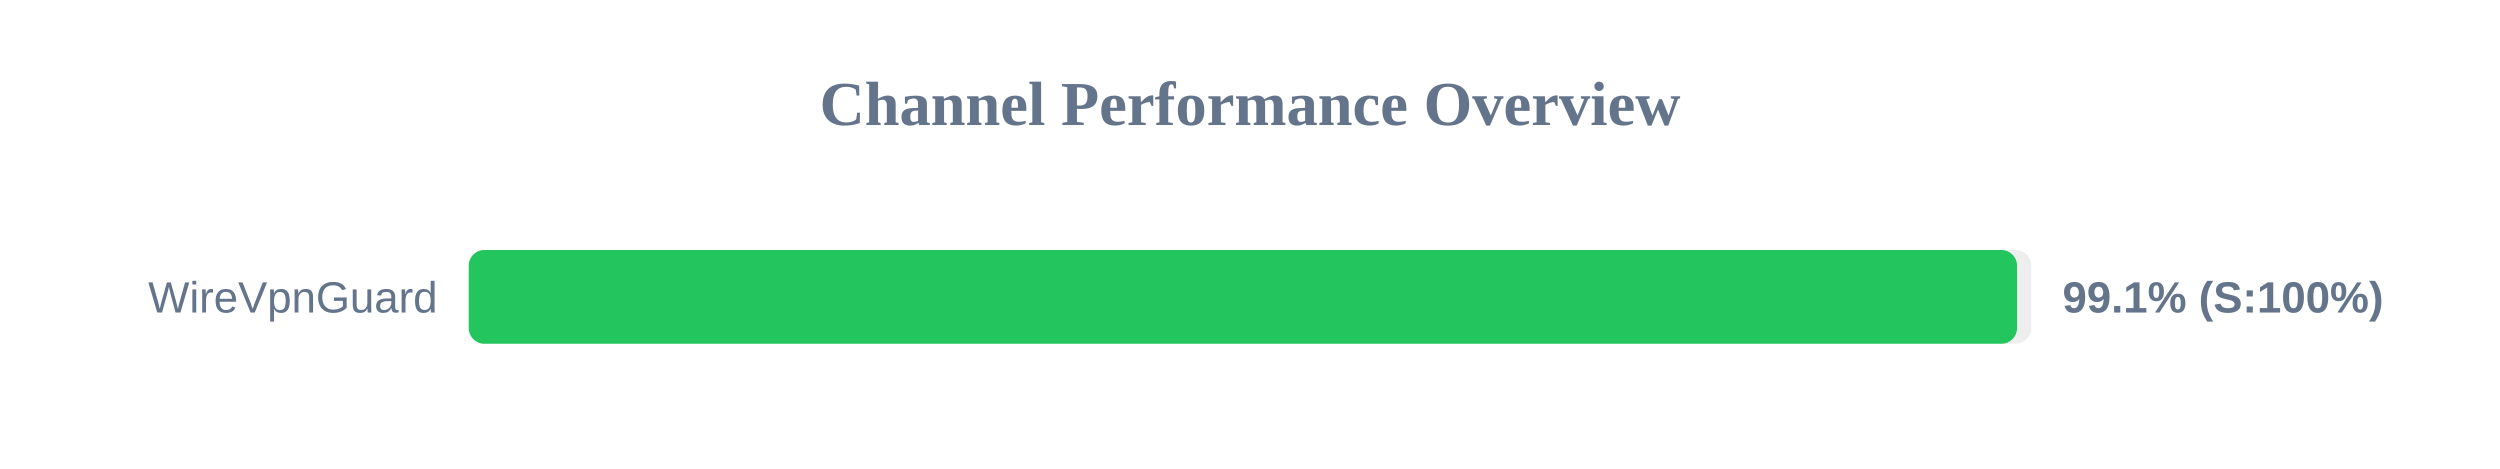
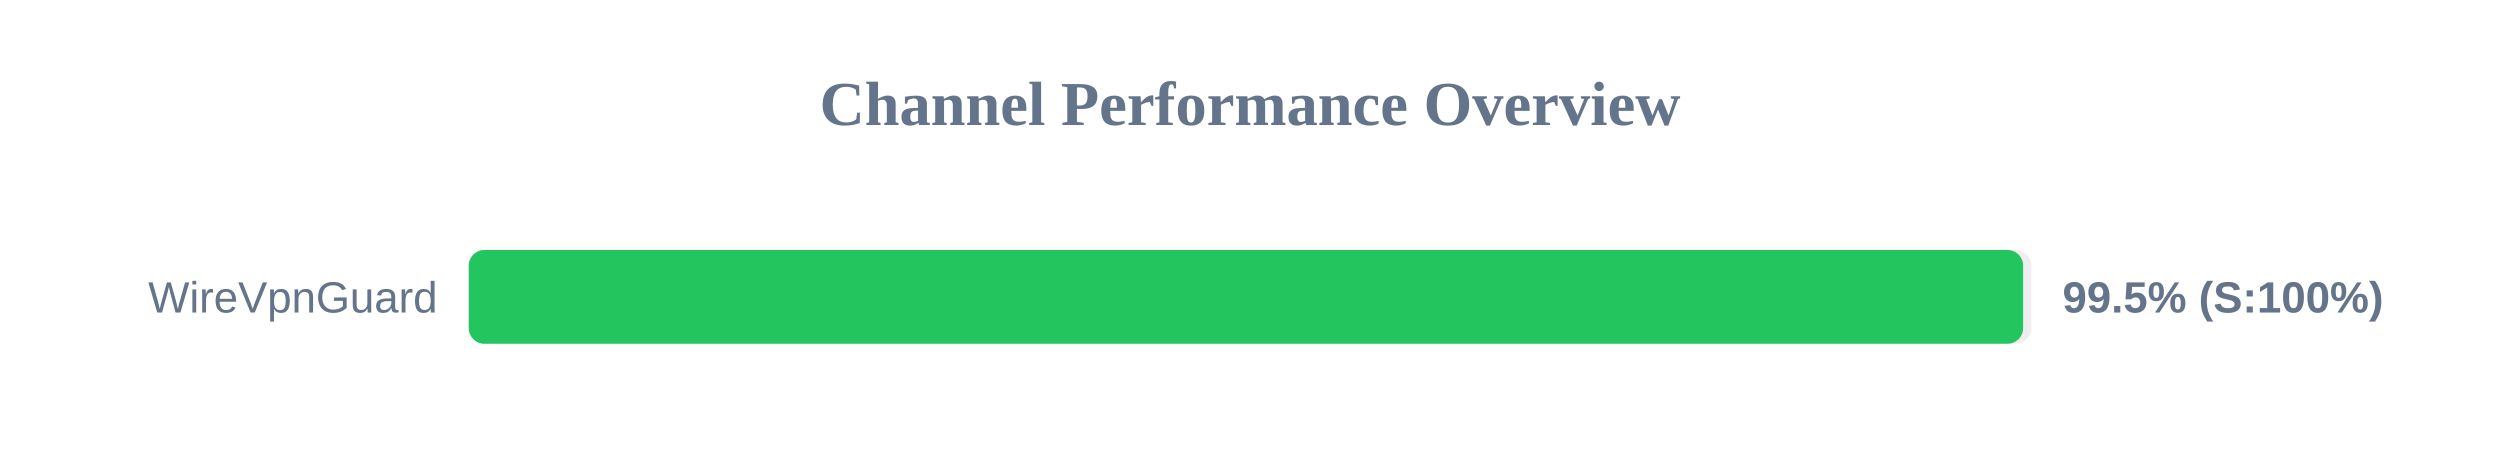
<svg xmlns="http://www.w3.org/2000/svg" width="800" height="150" version="1.1">
  <style>
        .row { font: 14px Arial; fill: #64748b; }
        .score { font: bold 14px Arial; fill: #64748b; }
    </style>
  <text x="400" y="40" text-anchor="middle" font-size="20px" font-weight="bold" fill="#64748b">Channel Performance Overview</text>
  <rect x="150" y="80" width="500" height="30" fill="#eee" rx="5" />
-   <rect x="150" y="80" width="495.45" height="30" fill="#22c55e" rx="5" />
+   <rect x="150" y="80" width="497.4" height="30" fill="#22c55e" rx="5" />
  <text x="140" y="100" text-anchor="end" class="row">WireVpnGuard</text>
-   <text x="660" y="100" text-anchor="start" class="score">99.1% (S:100%)</text>
+   <text x="660" y="100" text-anchor="start" class="score">99.5% (S:100%)</text>
</svg>
